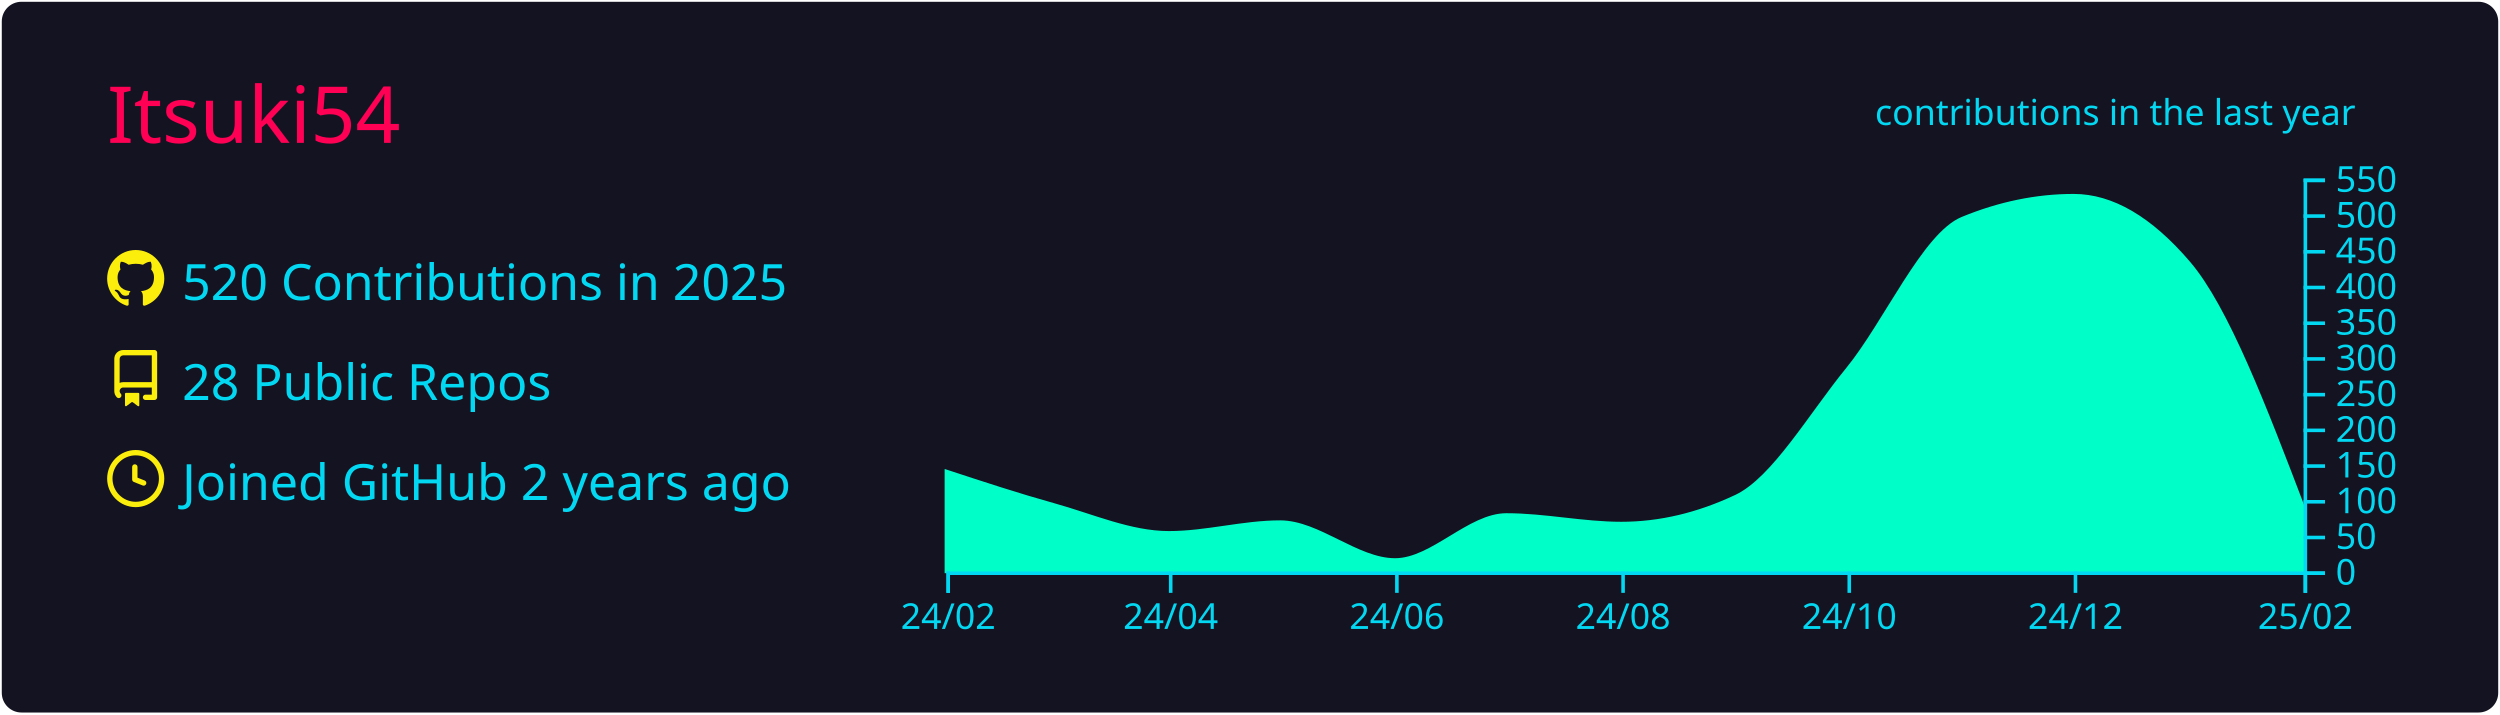
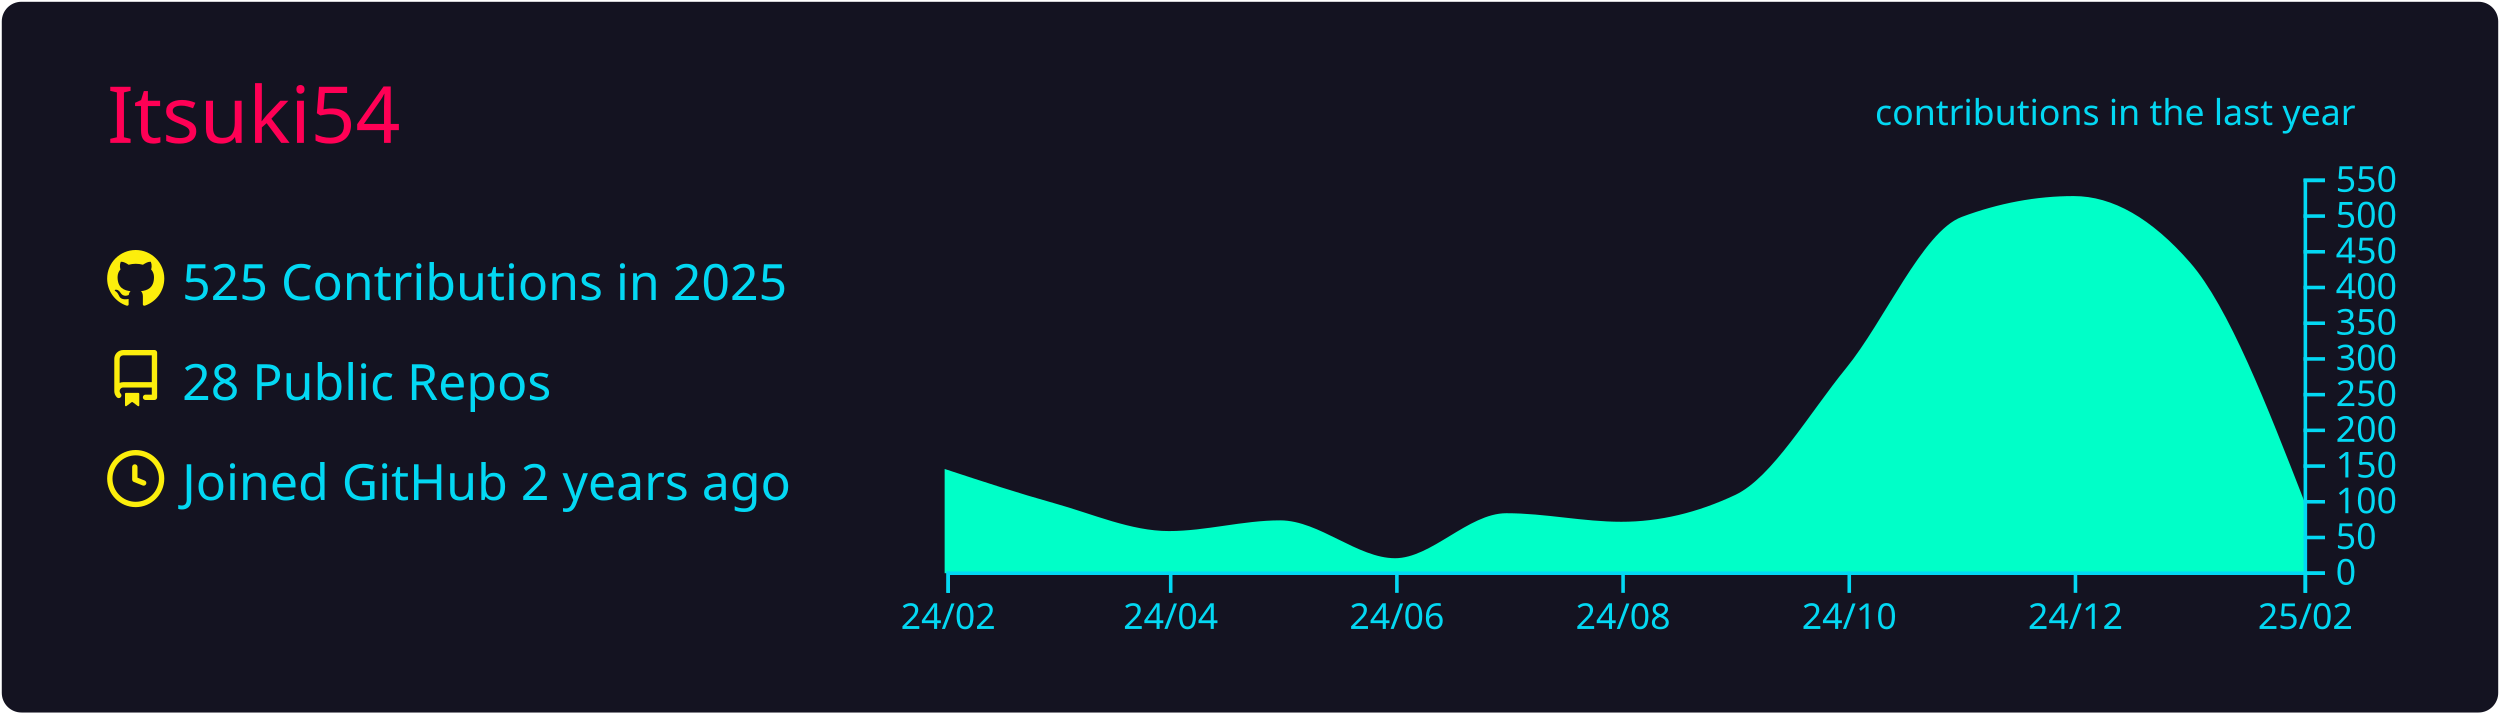
<svg xmlns="http://www.w3.org/2000/svg" width="700" height="200" viewBox="0 0 700 200">
  <style>* {
          font-family: 'Segoe UI', Ubuntu, "Helvetica Neue", Sans-Serif
        }</style>
  <rect x="1" y="1" rx="5" ry="5" height="99%" width="99.714%" stroke="#141321" stroke-width="1" fill="#141321" stroke-opacity="1" />
  <text x="30" y="40" style="font-size: 22px; fill: #ff0055;">Itsuki54</text>
  <g transform="translate(0,40)">
    <g transform="translate(30,30)">
      <g transform="translate(0,0)" width="14" height="14" fill="#fcee0c">
        <path fill-rule="evenodd" d="M8 0C3.58 0 0 3.58 0 8c0 3.54 2.29 6.53 5.47 7.59.4.07.55-.17.55-.38 0-.19-.01-.82-.01-1.49-2.01.37-2.53-.49-2.69-.94-.09-.23-.48-.94-.82-1.13-.28-.15-.68-.52-.01-.53.63-.01 1.08.58 1.23.82.72 1.21 1.87.87 2.33.66.07-.52.28-.87.51-1.07-1.78-.2-3.64-.89-3.64-3.95 0-.87.31-1.59.82-2.15-.08-.2-.36-1.02.08-2.12 0 0 .67-.21 2.2.82.64-.18 1.32-.27 2-.27.68 0 1.36.09 2 .27 1.53-1.04 2.2-.82 2.2-.82.44 1.1.16 1.92.08 2.12.51.56.82 1.27.82 2.15 0 3.07-1.87 3.75-3.65 3.95.29.25.54.73.54 1.48 0 1.07-.01 1.93-.01 2.2 0 .21.15.46.55.38A8.013 8.013 0 0016 8c0-4.42-3.58-8-8-8z" />
      </g>
      <g transform="translate(0,28)" width="14" height="14" fill="#fcee0c">
        <path fill-rule="evenodd" d="M2 2.5A2.5 2.5 0 014.5 0h8.75a.75.75 0 01.75.75v12.5a.75.75 0 01-.75.75h-2.5a.75.75 0 110-1.5h1.75v-2h-8a1 1 0 00-.714 1.7.75.75 0 01-1.072 1.05A2.495 2.495 0 012 11.5v-9zm10.5-1V9h-8c-.356 0-.694.074-1 .208V2.5a1 1 0 011-1h8zM5 12.25v3.25a.25.25 0 00.4.2l1.45-1.087a.25.25 0 01.3 0L8.6 15.7a.25.25 0 00.4-.2v-3.25a.25.25 0 00-.25-.25h-3.5a.25.25 0 00-.25.25z" />
      </g>
      <g transform="translate(0,56)" width="14" height="14" fill="#fcee0c">
        <path fill-rule="evenodd" d="M1.5 8a6.5 6.5 0 1113 0 6.5 6.5 0 01-13 0zM8 0a8 8 0 100 16A8 8 0 008 0zm.5 4.75a.75.75 0 00-1.5 0v3.5a.75.75 0 00.471.696l2.5 1a.75.75 0 00.557-1.392L8.5 7.742V4.75z" />
      </g>
-       <text x="21" y="14" style="fill: #03d8f3; font-size: 14px;">520 Contributions in 2025</text>
+       <text x="21" y="14" style="fill: #03d8f3; font-size: 14px;">525 Contributions in 2025</text>
      <text x="21" y="42" style="fill: #03d8f3; font-size: 14px;">28 Public Repos</text>
      <text x="21" y="70" style="fill: #03d8f3; font-size: 14px;">Joined GitHub 2 years ago</text>
    </g>
    <g color="#00ffc8" transform="translate(295,10)">
-       <path transform="translate(-30,0)" stroke="#00ffc8" fill="#00ffc8" opacity="1" d="M0,82C10.036,85.303,20.073,88.606,30.109,91.4C40.838,94.387,51.566,99.2,62.295,99.2C72.678,99.2,83.06,96.2,93.443,96.2C104.171,96.2,114.9,106.8,125.628,106.8C136.011,106.8,146.393,94.2,156.776,94.2C167.505,94.2,178.233,96.6,188.962,96.6C199.69,96.6,210.419,94.067,221.148,89C231.53,84.097,241.913,66.125,252.295,53.4C263.024,40.25,273.752,15.609,284.481,11.2C294.863,6.933,305.246,4.8,315.628,4.8C326.357,4.8,337.086,11.067,347.814,23.6C358.543,36.133,369.271,64.267,380,92.4L380,110C369.271,110,358.543,110,347.814,110C337.086,110,326.357,110,315.628,110C305.246,110,294.863,110,284.481,110C273.752,110,263.024,110,252.295,110C241.913,110,231.53,110,221.148,110C210.419,110,199.69,110,188.962,110C178.233,110,167.505,110,156.776,110C146.393,110,136.011,110,125.628,110C114.9,110,104.171,110,93.443,110C83.06,110,72.678,110,62.295,110C51.566,110,40.838,110,30.109,110C20.073,110,10.036,110,0,110Z" />
+       <path transform="translate(-30,0)" stroke="#00ffc8" fill="#00ffc8" opacity="1" d="M0,82C10.036,85.303,20.073,88.606,30.109,91.4C40.838,94.387,51.566,99.2,62.295,99.2C72.678,99.2,83.06,96.2,93.443,96.2C104.171,96.2,114.9,106.8,125.628,106.8C136.011,106.8,146.393,94.2,156.776,94.2C167.505,94.2,178.233,96.6,188.962,96.6C199.69,96.6,210.419,94.067,221.148,89C231.53,84.097,241.913,66.125,252.295,53.4C263.024,40.25,273.752,15.196,284.481,11.2C294.863,7.333,305.246,5.4,315.628,5.4C326.357,5.4,337.086,11.533,347.814,23.8C358.543,36.067,369.271,63.633,380,91.2L380,110C369.271,110,358.543,110,347.814,110C337.086,110,326.357,110,315.628,110C305.246,110,294.863,110,284.481,110C273.752,110,263.024,110,252.295,110C241.913,110,231.53,110,221.148,110C210.419,110,199.69,110,188.962,110C178.233,110,167.505,110,156.776,110C146.393,110,136.011,110,125.628,110C114.9,110,104.171,110,93.443,110C83.06,110,72.678,110,62.295,110C51.566,110,40.838,110,30.109,110C20.073,110,10.036,110,0,110Z" />
      <g color="#03d8f3" transform="translate(-30,110)" fill="none" font-size="10" font-family="sans-serif" text-anchor="middle">
        <path class="domain" stroke="currentColor" d="M0.5,6V0.5H380.5V6" />
        <g class="tick" opacity="1" transform="translate(0.5,0)">
          <line stroke="currentColor" y2="6" />
          <text fill="currentColor" y="9" dy="0.71em">24/02</text>
        </g>
        <g class="tick" opacity="1" transform="translate(62.79508,0)">
          <line stroke="currentColor" y2="6" />
          <text fill="currentColor" y="9" dy="0.71em">24/04</text>
        </g>
        <g class="tick" opacity="1" transform="translate(126.1284,0)">
          <line stroke="currentColor" y2="6" />
          <text fill="currentColor" y="9" dy="0.71em">24/06</text>
        </g>
        <g class="tick" opacity="1" transform="translate(189.4617,0)">
          <line stroke="currentColor" y2="6" />
          <text fill="currentColor" y="9" dy="0.71em">24/08</text>
        </g>
        <g class="tick" opacity="1" transform="translate(252.7951,0)">
          <line stroke="currentColor" y2="6" />
          <text fill="currentColor" y="9" dy="0.71em">24/10</text>
        </g>
        <g class="tick" opacity="1" transform="translate(316.1284,0)">
          <line stroke="currentColor" y2="6" />
          <text fill="currentColor" y="9" dy="0.71em">24/12</text>
        </g>
        <g class="tick" opacity="1" transform="translate(380.5,0)">
          <line stroke="currentColor" y2="6" />
          <text fill="currentColor" y="9" dy="0.71em">25/02</text>
        </g>
      </g>
      <g color="#03d8f3" transform="translate(350,0)" fill="none" font-size="10" font-family="sans-serif" text-anchor="start">
        <path class="domain" stroke="currentColor" d="M6,110.5H0.5V0.5H6" />
        <g class="tick" opacity="1" transform="translate(0,110.5)">
          <line stroke="currentColor" x2="6" />
          <text fill="currentColor" x="9" dy="0.32em">0</text>
        </g>
        <g class="tick" opacity="1" transform="translate(0,100.5)">
          <line stroke="currentColor" x2="6" />
          <text fill="currentColor" x="9" dy="0.32em">50</text>
        </g>
        <g class="tick" opacity="1" transform="translate(0,90.5)">
          <line stroke="currentColor" x2="6" />
          <text fill="currentColor" x="9" dy="0.32em">100</text>
        </g>
        <g class="tick" opacity="1" transform="translate(0,80.5)">
          <line stroke="currentColor" x2="6" />
          <text fill="currentColor" x="9" dy="0.32em">150</text>
        </g>
        <g class="tick" opacity="1" transform="translate(0,70.5)">
          <line stroke="currentColor" x2="6" />
          <text fill="currentColor" x="9" dy="0.32em">200</text>
        </g>
        <g class="tick" opacity="1" transform="translate(0,60.5)">
          <line stroke="currentColor" x2="6" />
          <text fill="currentColor" x="9" dy="0.32em">250</text>
        </g>
        <g class="tick" opacity="1" transform="translate(0,50.5)">
          <line stroke="currentColor" x2="6" />
          <text fill="currentColor" x="9" dy="0.32em">300</text>
        </g>
        <g class="tick" opacity="1" transform="translate(0,40.5)">
          <line stroke="currentColor" x2="6" />
          <text fill="currentColor" x="9" dy="0.32em">350</text>
        </g>
        <g class="tick" opacity="1" transform="translate(0,30.5)">
          <line stroke="currentColor" x2="6" />
          <text fill="currentColor" x="9" dy="0.32em">400</text>
        </g>
        <g class="tick" opacity="1" transform="translate(0,20.5)">
          <line stroke="currentColor" x2="6" />
          <text fill="currentColor" x="9" dy="0.32em">450</text>
        </g>
        <g class="tick" opacity="1" transform="translate(0,10.5)">
          <line stroke="currentColor" x2="6" />
          <text fill="currentColor" x="9" dy="0.32em">500</text>
        </g>
        <g class="tick" opacity="1" transform="translate(0,0.5)">
          <line stroke="currentColor" x2="6" />
          <text fill="currentColor" x="9" dy="0.32em">550</text>
        </g>
      </g>
      <g>
        <text y="-15" x="230" style="fill: #03d8f3; font-size: 10px;">contributions in the last year</text>
      </g>
    </g>
  </g>
</svg>
